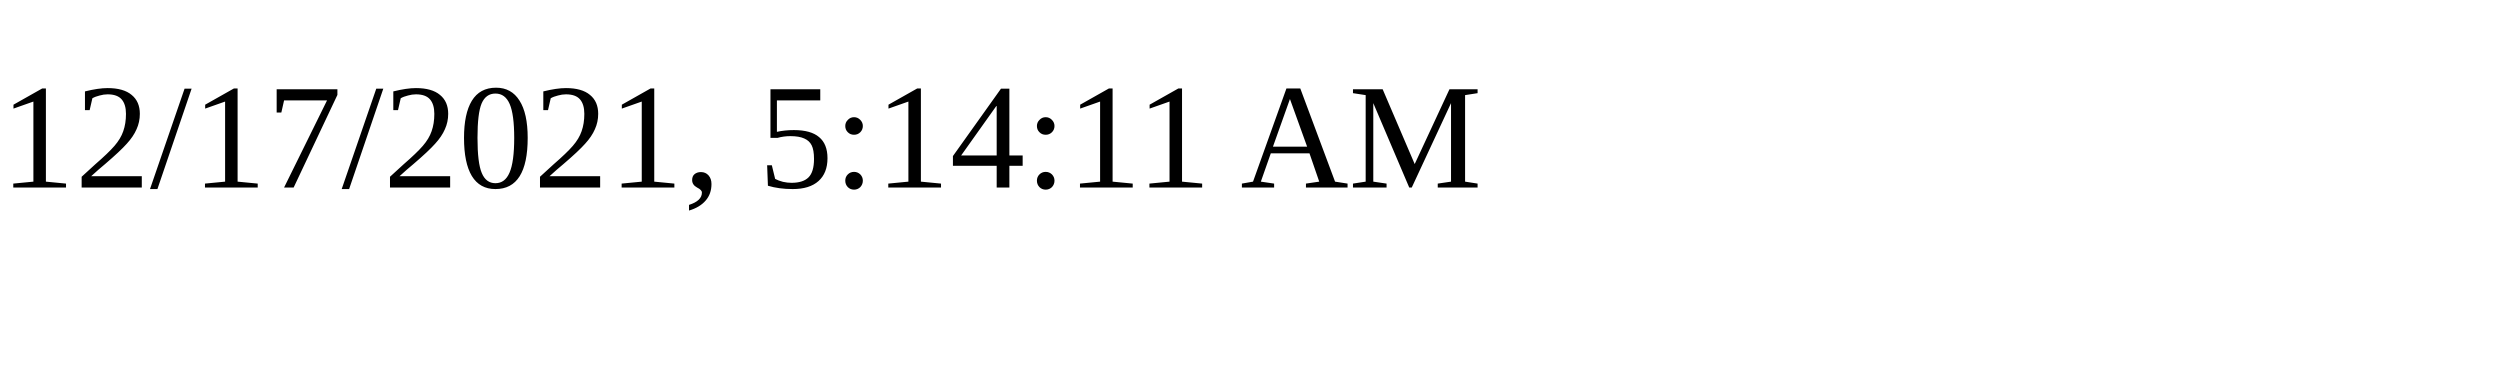
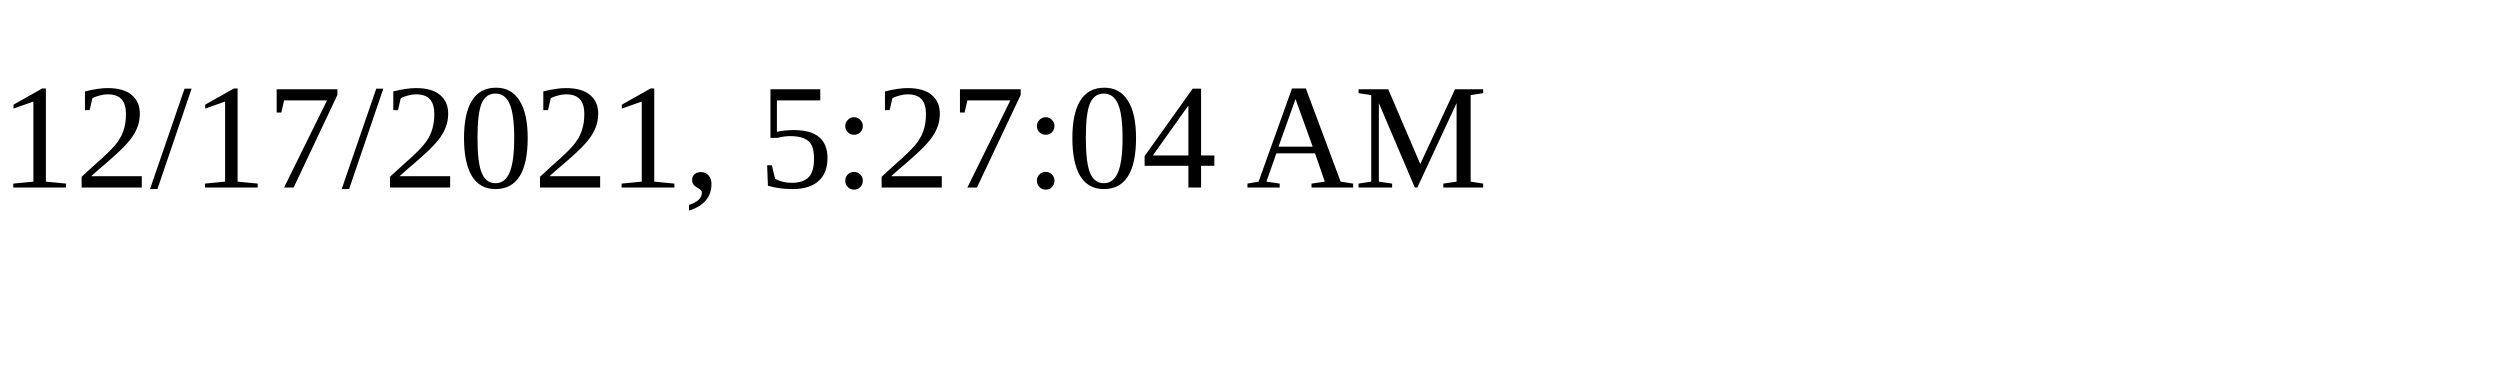
<svg xmlns="http://www.w3.org/2000/svg" height="30" width="200">
-   <text x="0" y="15">12/17/2021, 5:14:11 AM</text>
+   <text x="0" y="15">12/17/2021, 5:27:04 AM</text>
</svg>
